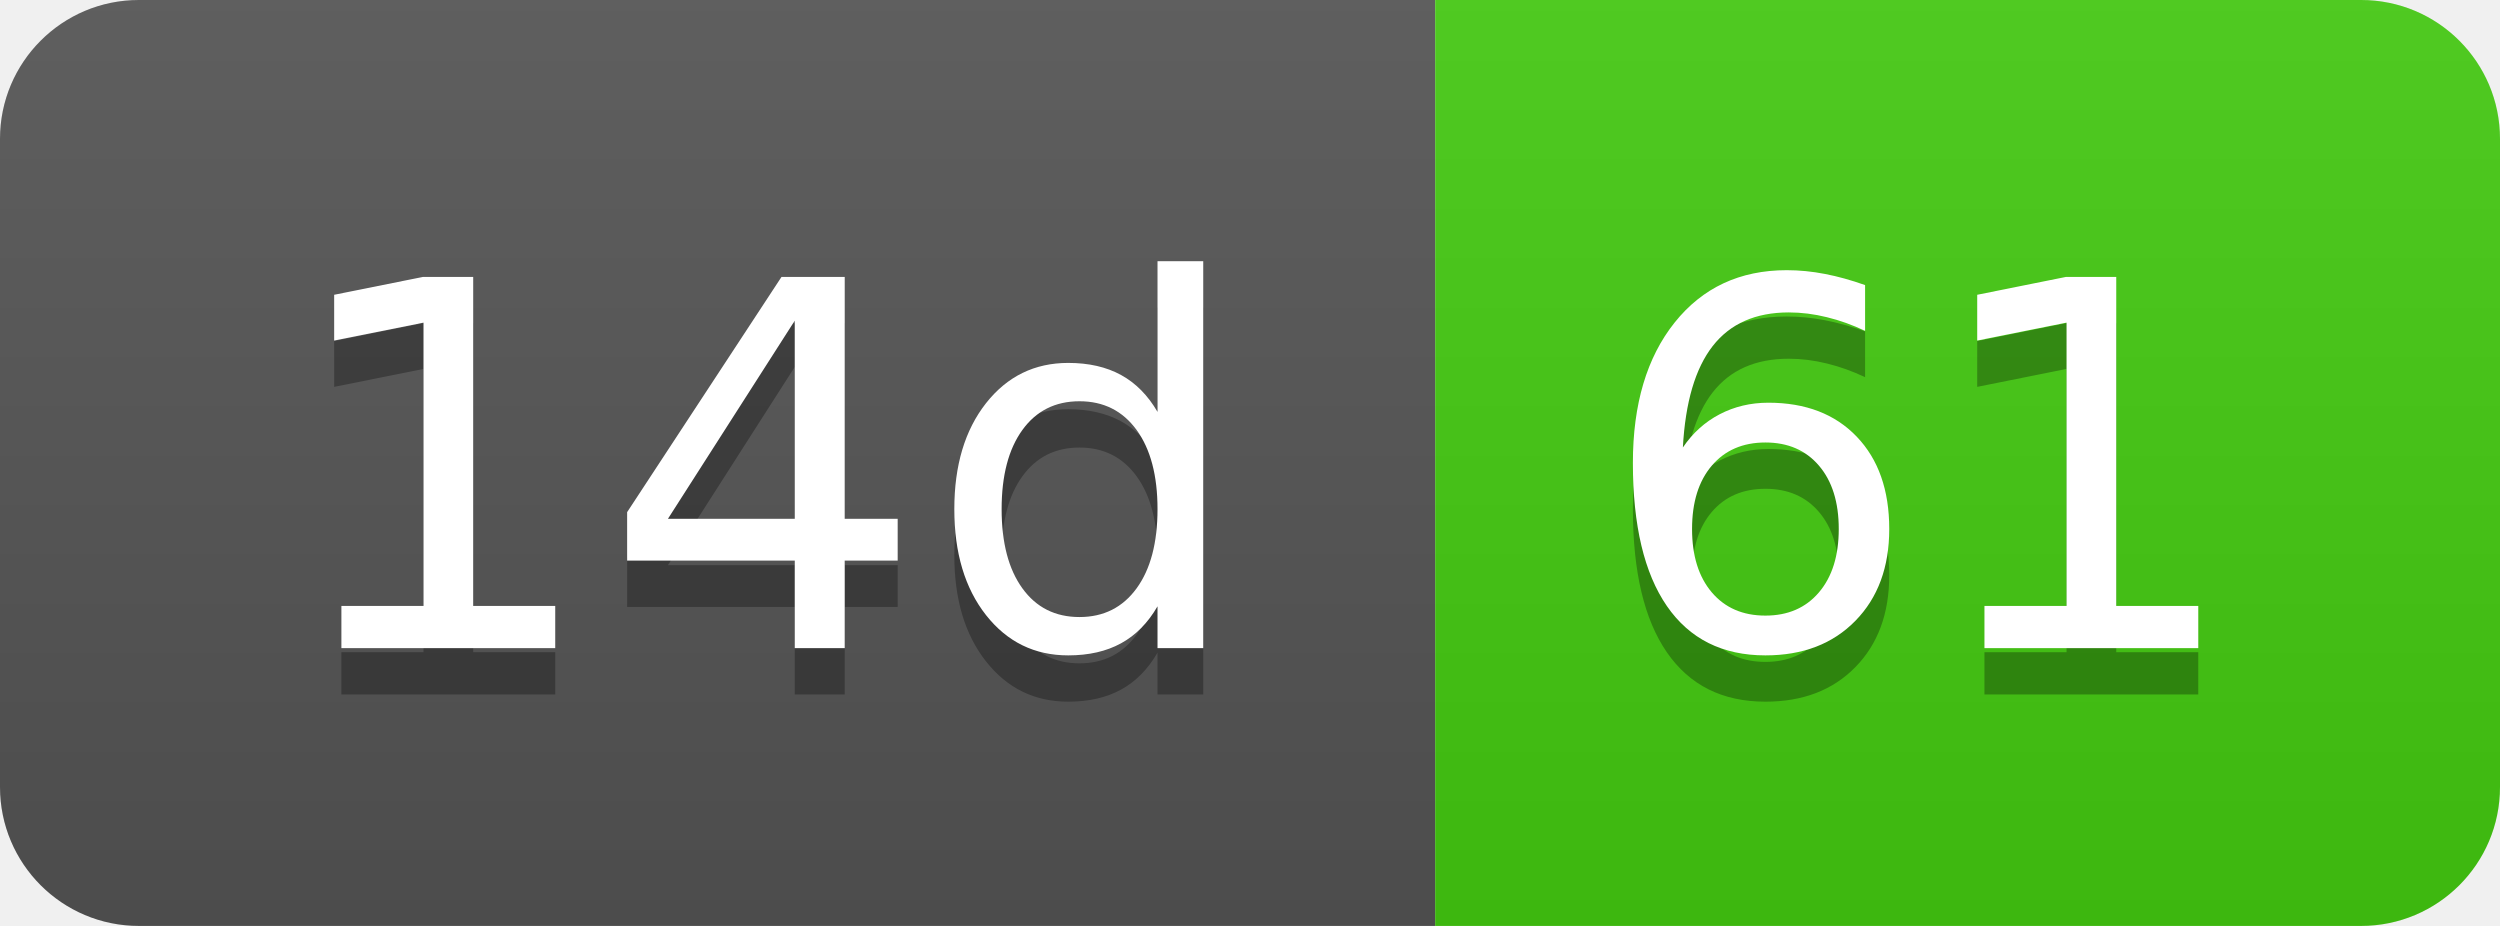
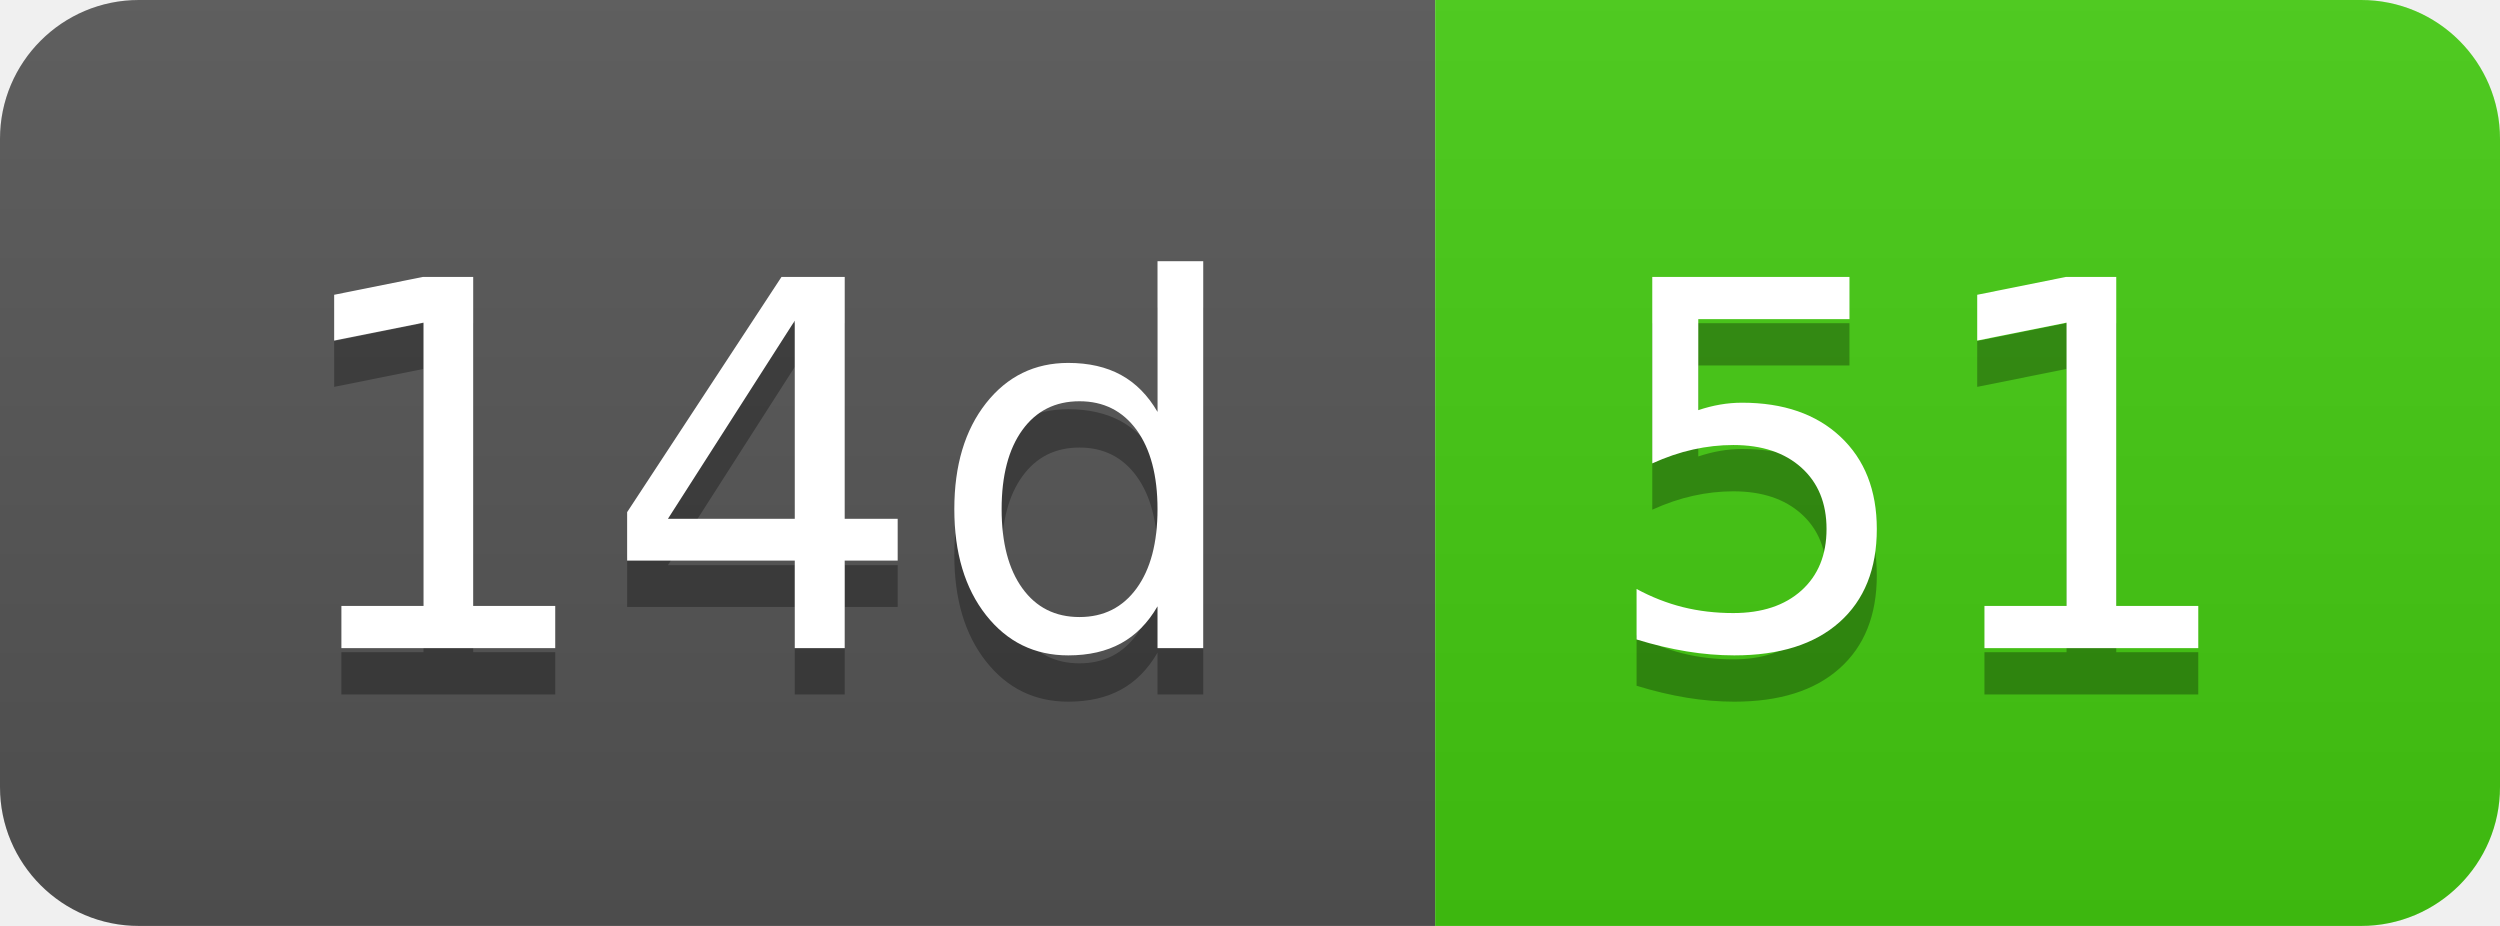
- <svg xmlns="http://www.w3.org/2000/svg" width="54" height="20" role="img" aria-label="14d: 61">
+ <svg xmlns="http://www.w3.org/2000/svg" width="54" height="20" role="img" aria-label="14d: 51">
  <linearGradient id="s" x2="0" y2="100%">
    <stop offset="0" stop-color="#bbb" stop-opacity=".1" />
    <stop offset="1" stop-opacity=".1" />
  </linearGradient>
  <clipPath id="r">
    <rect width="54" height="20" rx="3" fill="#fff" />
  </clipPath>
  <g clip-path="url(#r)">
    <rect width="31" height="20" fill="#555" />
    <rect x="31" width="23" height="20" fill="#4c1" />
    <rect width="54" height="20" fill="url(#s)" />
  </g>
  <g fill="#fff" text-anchor="middle" font-family="Verdana,Geneva,DejaVu Sans,sans-serif" text-rendering="geometricPrecision" font-size="110">
    <text aria-hidden="true" x="165" y="150" fill="#010101" fill-opacity=".3" transform="scale(.1)" textLength="210">14d</text>
    <text x="165" y="140" transform="scale(.1)" fill="#fff" textLength="210">14d</text>
-     <text aria-hidden="true" x="415" y="150" fill="#010101" fill-opacity=".3" transform="scale(.1)" textLength="130">61</text>
-     <text x="415" y="140" transform="scale(.1)" fill="#fff" textLength="130">61</text>
+     <text aria-hidden="true" x="415" y="150" fill="#010101" fill-opacity=".3" transform="scale(.1)" textLength="130">51</text>
+     <text x="415" y="140" transform="scale(.1)" fill="#fff" textLength="130">51</text>
  </g>
</svg>
